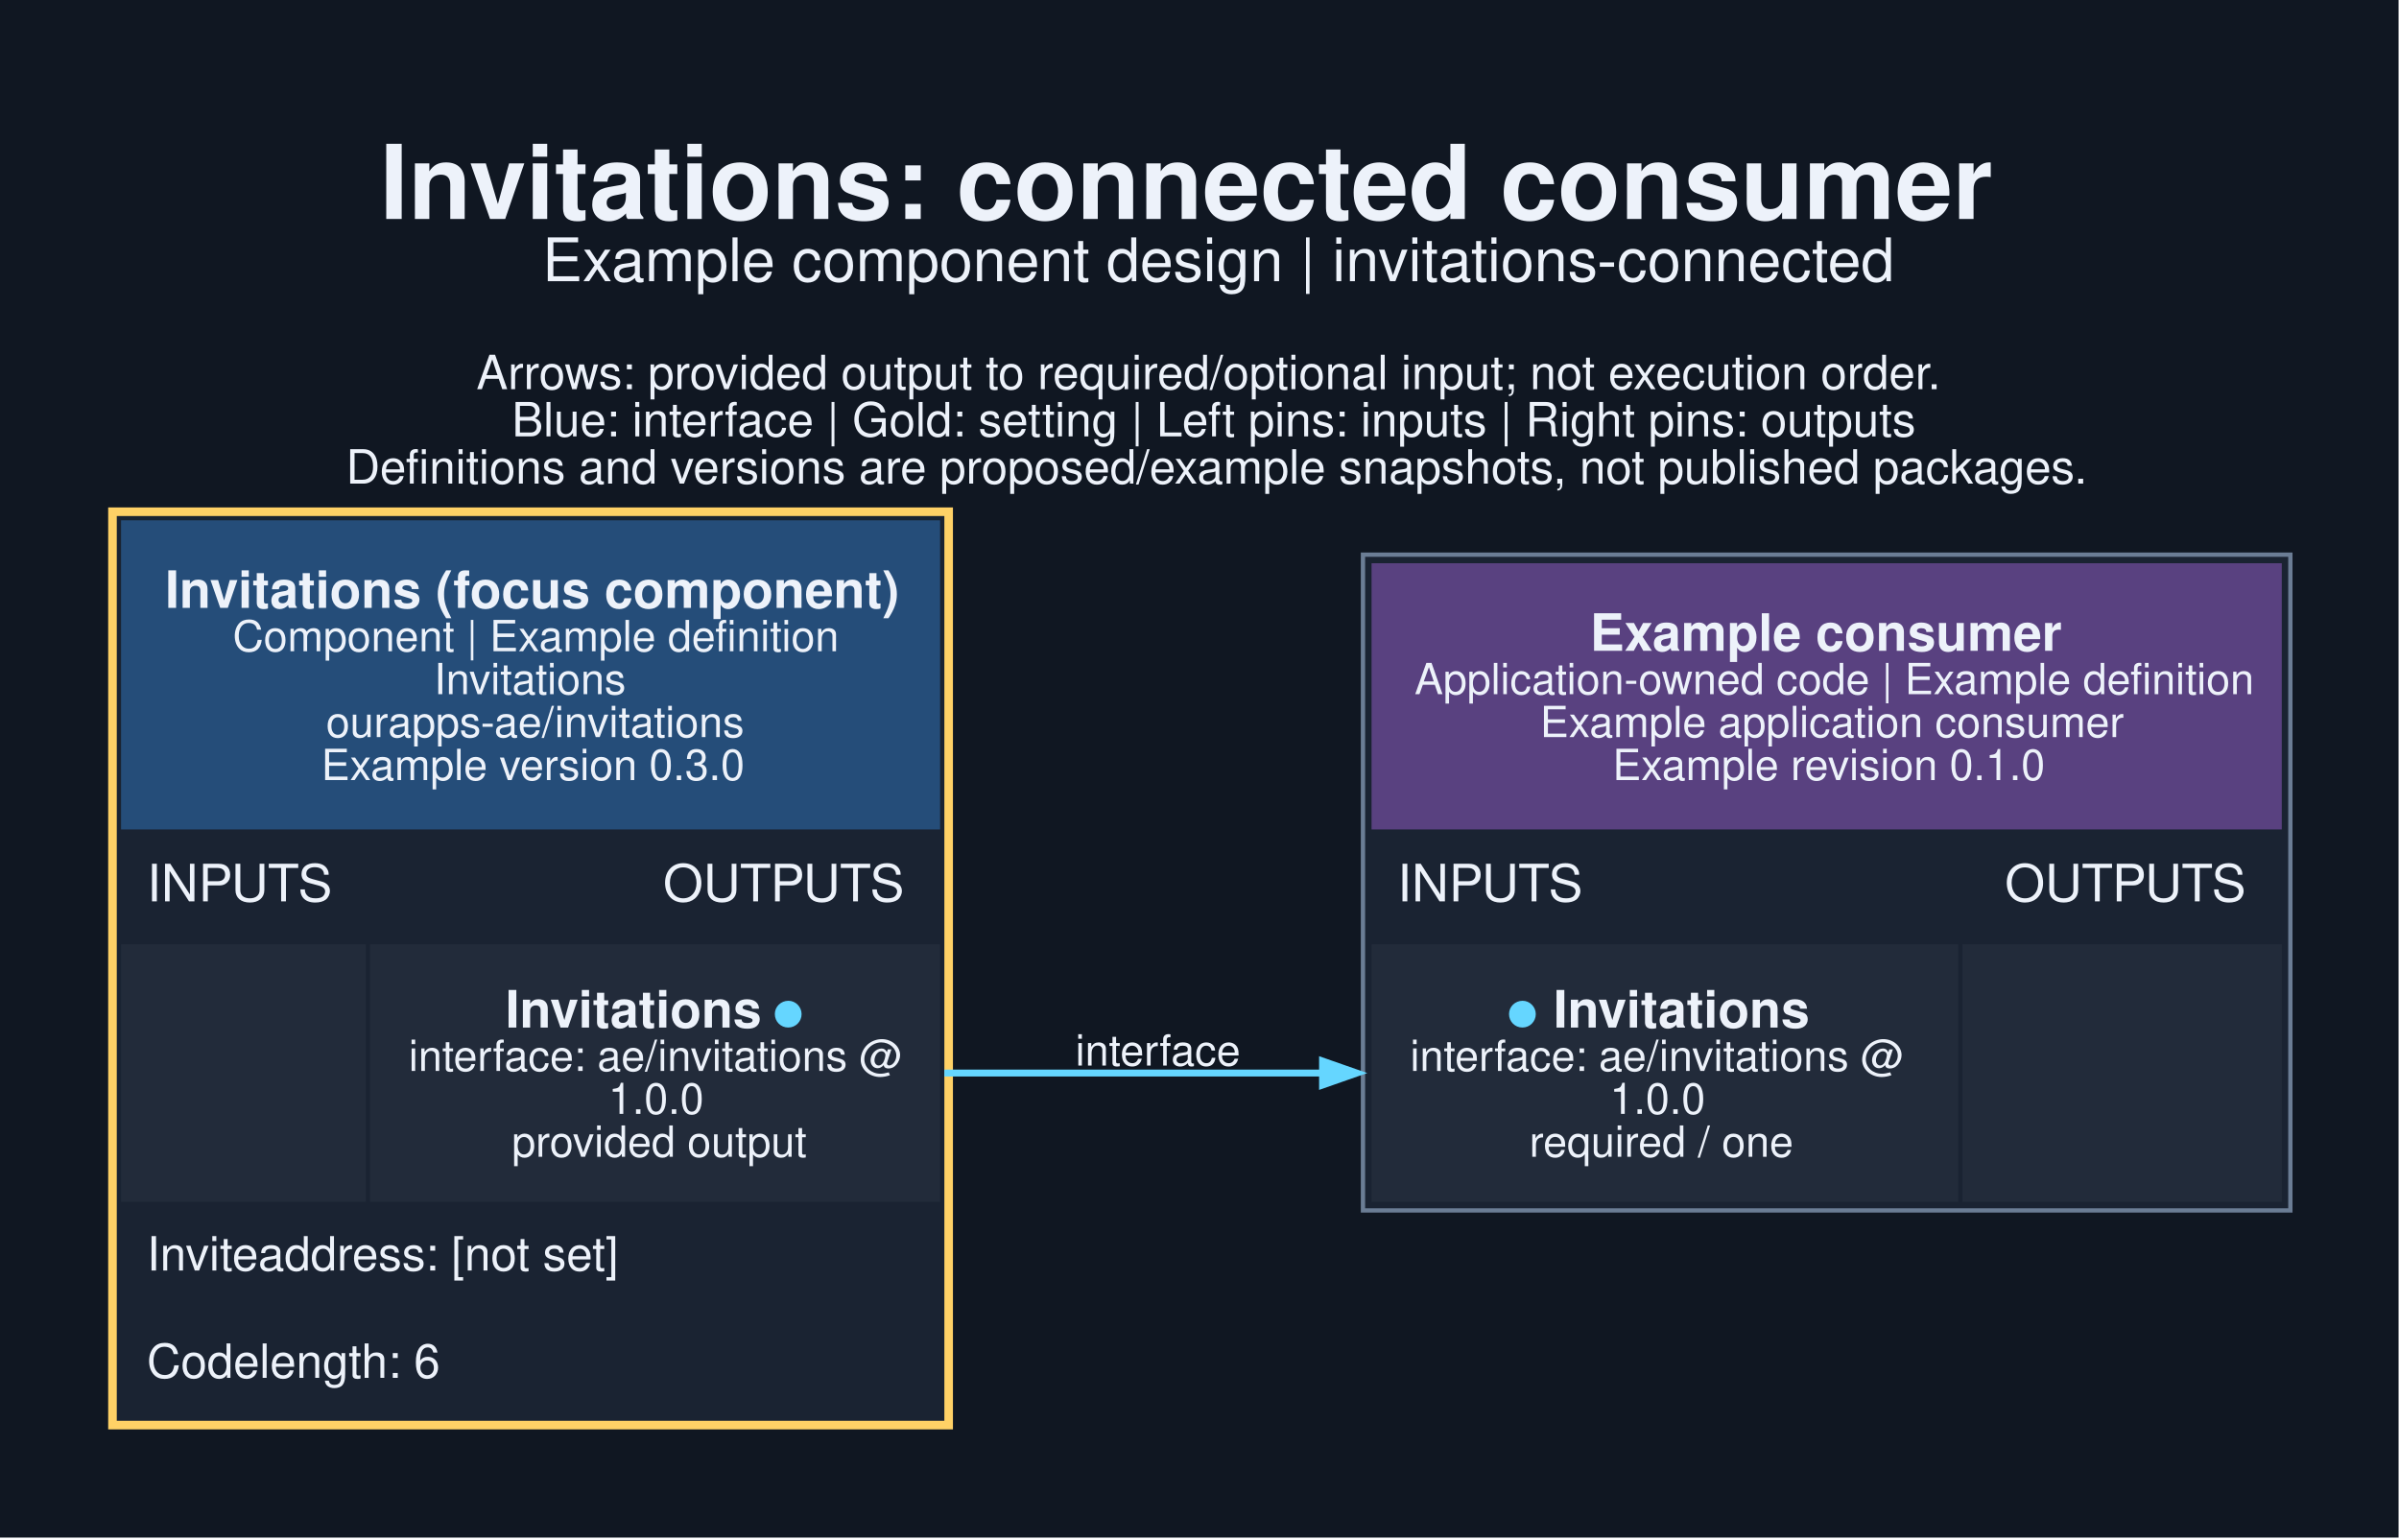
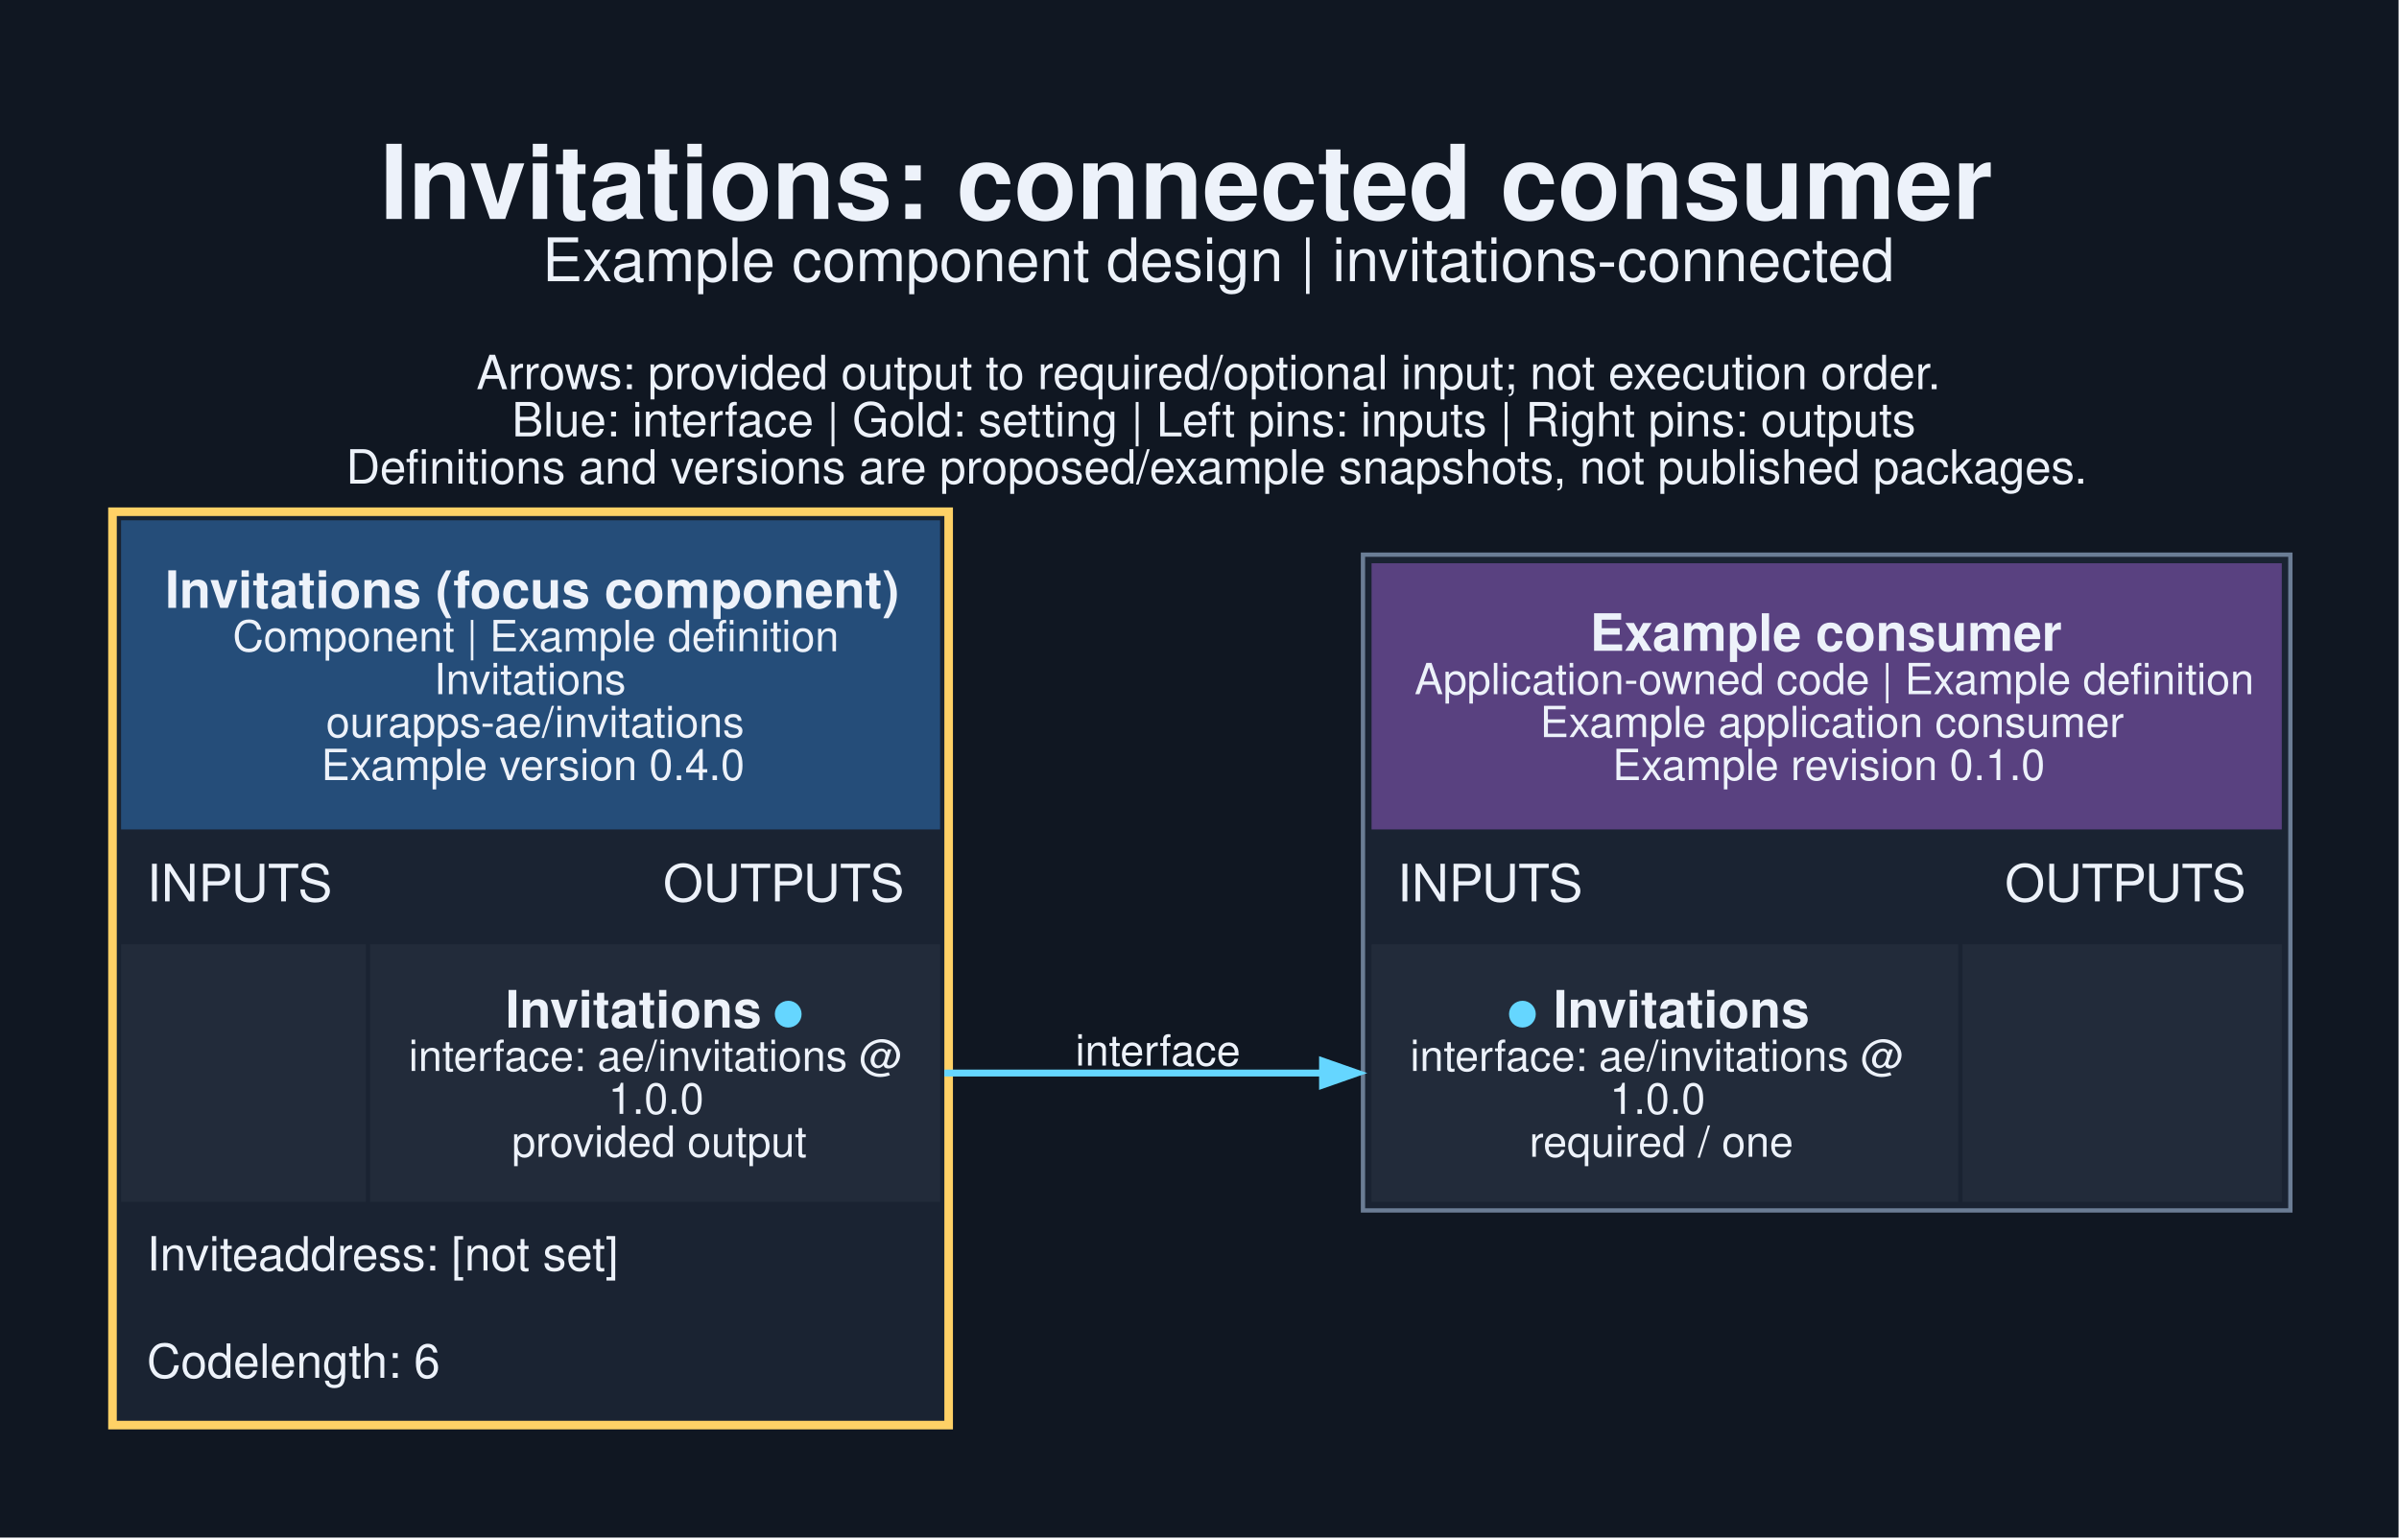
<svg xmlns="http://www.w3.org/2000/svg" width="745pt" height="478pt" viewBox="0.00 0.00 745.00 478.00">
  <g id="graph0" class="graph" transform="scale(1.33333 1.33333) rotate(0) translate(25.2 332.95)">
    <polygon fill="#101722" stroke="none" points="-25.2,25.2 -25.2,-332.95 533.45,-332.95 533.45,25.2 -25.2,25.2" />
    <text xml:space="preserve" text-anchor="start" x="63.25" y="-281.95" font-family="Helvetica,sans-Serif" font-weight="bold" font-size="24.00" fill="#edf2fa">Invitations: connected consumer</text>
    <text xml:space="preserve" text-anchor="start" x="101.12" y="-267.45" font-family="Helvetica,sans-Serif" font-size="14.00" fill="#edf2fa">Example component design | invitations-connected</text>
    <text xml:space="preserve" text-anchor="start" x="85.75" y="-242.3" font-family="Helvetica,sans-Serif" font-size="11.00" fill="#edf2fa">Arrows: provided output to required/optional input; not execution order.</text>
    <text xml:space="preserve" text-anchor="start" x="94" y="-231.3" font-family="Helvetica,sans-Serif" font-size="11.00" fill="#edf2fa">Blue: interface | Gold: setting | Left pins: inputs | Right pins: outputs</text>
    <text xml:space="preserve" text-anchor="start" x="55.38" y="-220.3" font-family="Helvetica,sans-Serif" font-size="11.00" fill="#edf2fa">Definitions and versions are proposed/example snapshots, not published packages.</text>
    <g id="node1" class="node">
      <polygon fill="#1a2332" stroke="none" points="0,0 0,-214.75 196.75,-214.75 196.75,0 0,0" />
      <polygon fill="#254d79" stroke="none" points="3,-139.75 3,-211.75 193.75,-211.75 193.75,-139.75 3,-139.75" />
      <text xml:space="preserve" text-anchor="start" x="13.25" y="-191.35" font-family="Helvetica,sans-Serif" font-weight="bold" font-size="12.00" fill="#edf2fa">Invitations (focus component)</text>
      <text xml:space="preserve" text-anchor="start" x="29" y="-181.25" font-family="Helvetica,sans-Serif" font-size="10.00" fill="#edf2fa">Component | Example definition</text>
      <text xml:space="preserve" text-anchor="start" x="75.88" y="-171.25" font-family="Helvetica,sans-Serif" font-size="10.00" fill="#edf2fa">Invitations</text>
      <text xml:space="preserve" text-anchor="start" x="50.75" y="-161.25" font-family="Helvetica,sans-Serif" font-size="10.00" fill="#edf2fa">ourapps-ae/invitations</text>
-       <text xml:space="preserve" text-anchor="start" x="49.62" y="-151.25" font-family="Helvetica,sans-Serif" font-size="10.00" fill="#edf2fa">Example version 0.3.0</text>
+       <text xml:space="preserve" text-anchor="start" x="49.62" y="-151.25" font-family="Helvetica,sans-Serif" font-size="10.00" fill="#edf2fa">Example version 0.4.0</text>
      <text xml:space="preserve" text-anchor="start" x="9" y="-123" font-family="Helvetica,sans-Serif" font-size="12.00" fill="#edf2fa">INPUTS</text>
      <text xml:space="preserve" text-anchor="start" x="129.25" y="-123" font-family="Helvetica,sans-Serif" font-size="12.00" fill="#edf2fa">OUTPUTS</text>
      <polygon fill="#222b3a" stroke="none" points="3,-53 3,-113 60,-113 60,-53 3,-53" />
      <polygon fill="#222b3a" stroke="none" points="61,-53 61,-113 193.75,-113 193.75,-53 61,-53" />
      <text xml:space="preserve" text-anchor="start" x="92.5" y="-93.6" font-family="Helvetica,sans-Serif" font-weight="bold" font-size="12.00" fill="#edf2fa">Invitations </text>
      <text xml:space="preserve" text-anchor="start" x="154.75" y="-93.6" font-family="Helvetica,sans-Serif" font-weight="bold" font-size="12.00" fill="#65d6ff">●</text>
      <text xml:space="preserve" text-anchor="start" x="70" y="-83.5" font-family="Helvetica,sans-Serif" font-size="10.00" fill="#edf2fa">interface: ae/invitations @</text>
      <text xml:space="preserve" text-anchor="start" x="116.5" y="-73.5" font-family="Helvetica,sans-Serif" font-size="10.00" fill="#edf2fa">1.0.0</text>
      <text xml:space="preserve" text-anchor="start" x="94" y="-63.5" font-family="Helvetica,sans-Serif" font-size="10.00" fill="#edf2fa">provided output</text>
      <text xml:space="preserve" text-anchor="start" x="9" y="-37" font-family="Helvetica,sans-Serif" font-size="11.00" fill="#edf2fa">Inviteaddress: [not set]</text>
      <text xml:space="preserve" text-anchor="start" x="9" y="-12" font-family="Helvetica,sans-Serif" font-size="11.00" fill="#edf2fa">Codelength: 6</text>
      <polygon fill="none" stroke="#ffd166" stroke-width="2" points="1,-1 1,-213.75 195.75,-213.75 195.75,-1 1,-1" />
    </g>
    <g id="node2" class="node">
      <polygon fill="#1a2332" stroke="none" points="292.25,-51 292.25,-203.75 508.25,-203.75 508.25,-51 292.25,-51" />
      <polygon fill="#594180" stroke="none" points="294.25,-139.75 294.25,-201.75 506.25,-201.75 506.25,-139.75 294.25,-139.75" />
      <text xml:space="preserve" text-anchor="start" x="345.12" y="-181.35" font-family="Helvetica,sans-Serif" font-weight="bold" font-size="12.00" fill="#edf2fa">Example consumer</text>
      <text xml:space="preserve" text-anchor="start" x="304.25" y="-171.25" font-family="Helvetica,sans-Serif" font-size="10.00" fill="#edf2fa">Application-owned code | Example definition</text>
      <text xml:space="preserve" text-anchor="start" x="333.5" y="-161.25" font-family="Helvetica,sans-Serif" font-size="10.00" fill="#edf2fa">Example application consumer</text>
      <text xml:space="preserve" text-anchor="start" x="350.38" y="-151.25" font-family="Helvetica,sans-Serif" font-size="10.00" fill="#edf2fa">Example revision 0.1.0</text>
      <text xml:space="preserve" text-anchor="start" x="300.25" y="-123" font-family="Helvetica,sans-Serif" font-size="12.00" fill="#edf2fa">INPUTS</text>
      <text xml:space="preserve" text-anchor="start" x="441.75" y="-123" font-family="Helvetica,sans-Serif" font-size="12.00" fill="#edf2fa">OUTPUTS</text>
      <polygon fill="#222b3a" stroke="none" points="294.25,-53 294.25,-113 430.88,-113 430.88,-53 294.25,-53" />
      <text xml:space="preserve" text-anchor="start" x="325.75" y="-93.6" font-family="Helvetica,sans-Serif" font-weight="bold" font-size="12.00" fill="#65d6ff">●</text>
      <text xml:space="preserve" text-anchor="start" x="333.25" y="-93.6" font-family="Helvetica,sans-Serif" font-weight="bold" font-size="12.00" fill="#edf2fa"> Invitations</text>
      <text xml:space="preserve" text-anchor="start" x="303.25" y="-83.5" font-family="Helvetica,sans-Serif" font-size="10.00" fill="#edf2fa">interface: ae/invitations @</text>
      <text xml:space="preserve" text-anchor="start" x="349.75" y="-73.5" font-family="Helvetica,sans-Serif" font-size="10.00" fill="#edf2fa">1.0.0</text>
      <text xml:space="preserve" text-anchor="start" x="331" y="-63.5" font-family="Helvetica,sans-Serif" font-size="10.00" fill="#edf2fa">required / one</text>
      <polygon fill="#222b3a" stroke="none" points="431.88,-53 431.88,-113 506.25,-113 506.25,-53 431.88,-53" />
      <polygon fill="none" stroke="#6b7d95" points="292.25,-51 292.25,-203.75 508.25,-203.75 508.25,-51 292.25,-51" />
    </g>
    <g id="edge1" class="edge">
      <path fill="none" stroke="#65d6ff" stroke-width="1.6" d="M194.75,-83C234.94,-83 247.46,-83 283.1,-83" />
      <polygon fill="#65d6ff" stroke="#65d6ff" stroke-width="1.6" points="282.83,-85.8 290.83,-83 282.83,-80.2 282.83,-85.8" />
      <text xml:space="preserve" text-anchor="middle" x="244.5" y="-84.75" font-family="Helvetica,sans-Serif" font-size="10.00" fill="#edf2fa">interface</text>
    </g>
  </g>
</svg>
